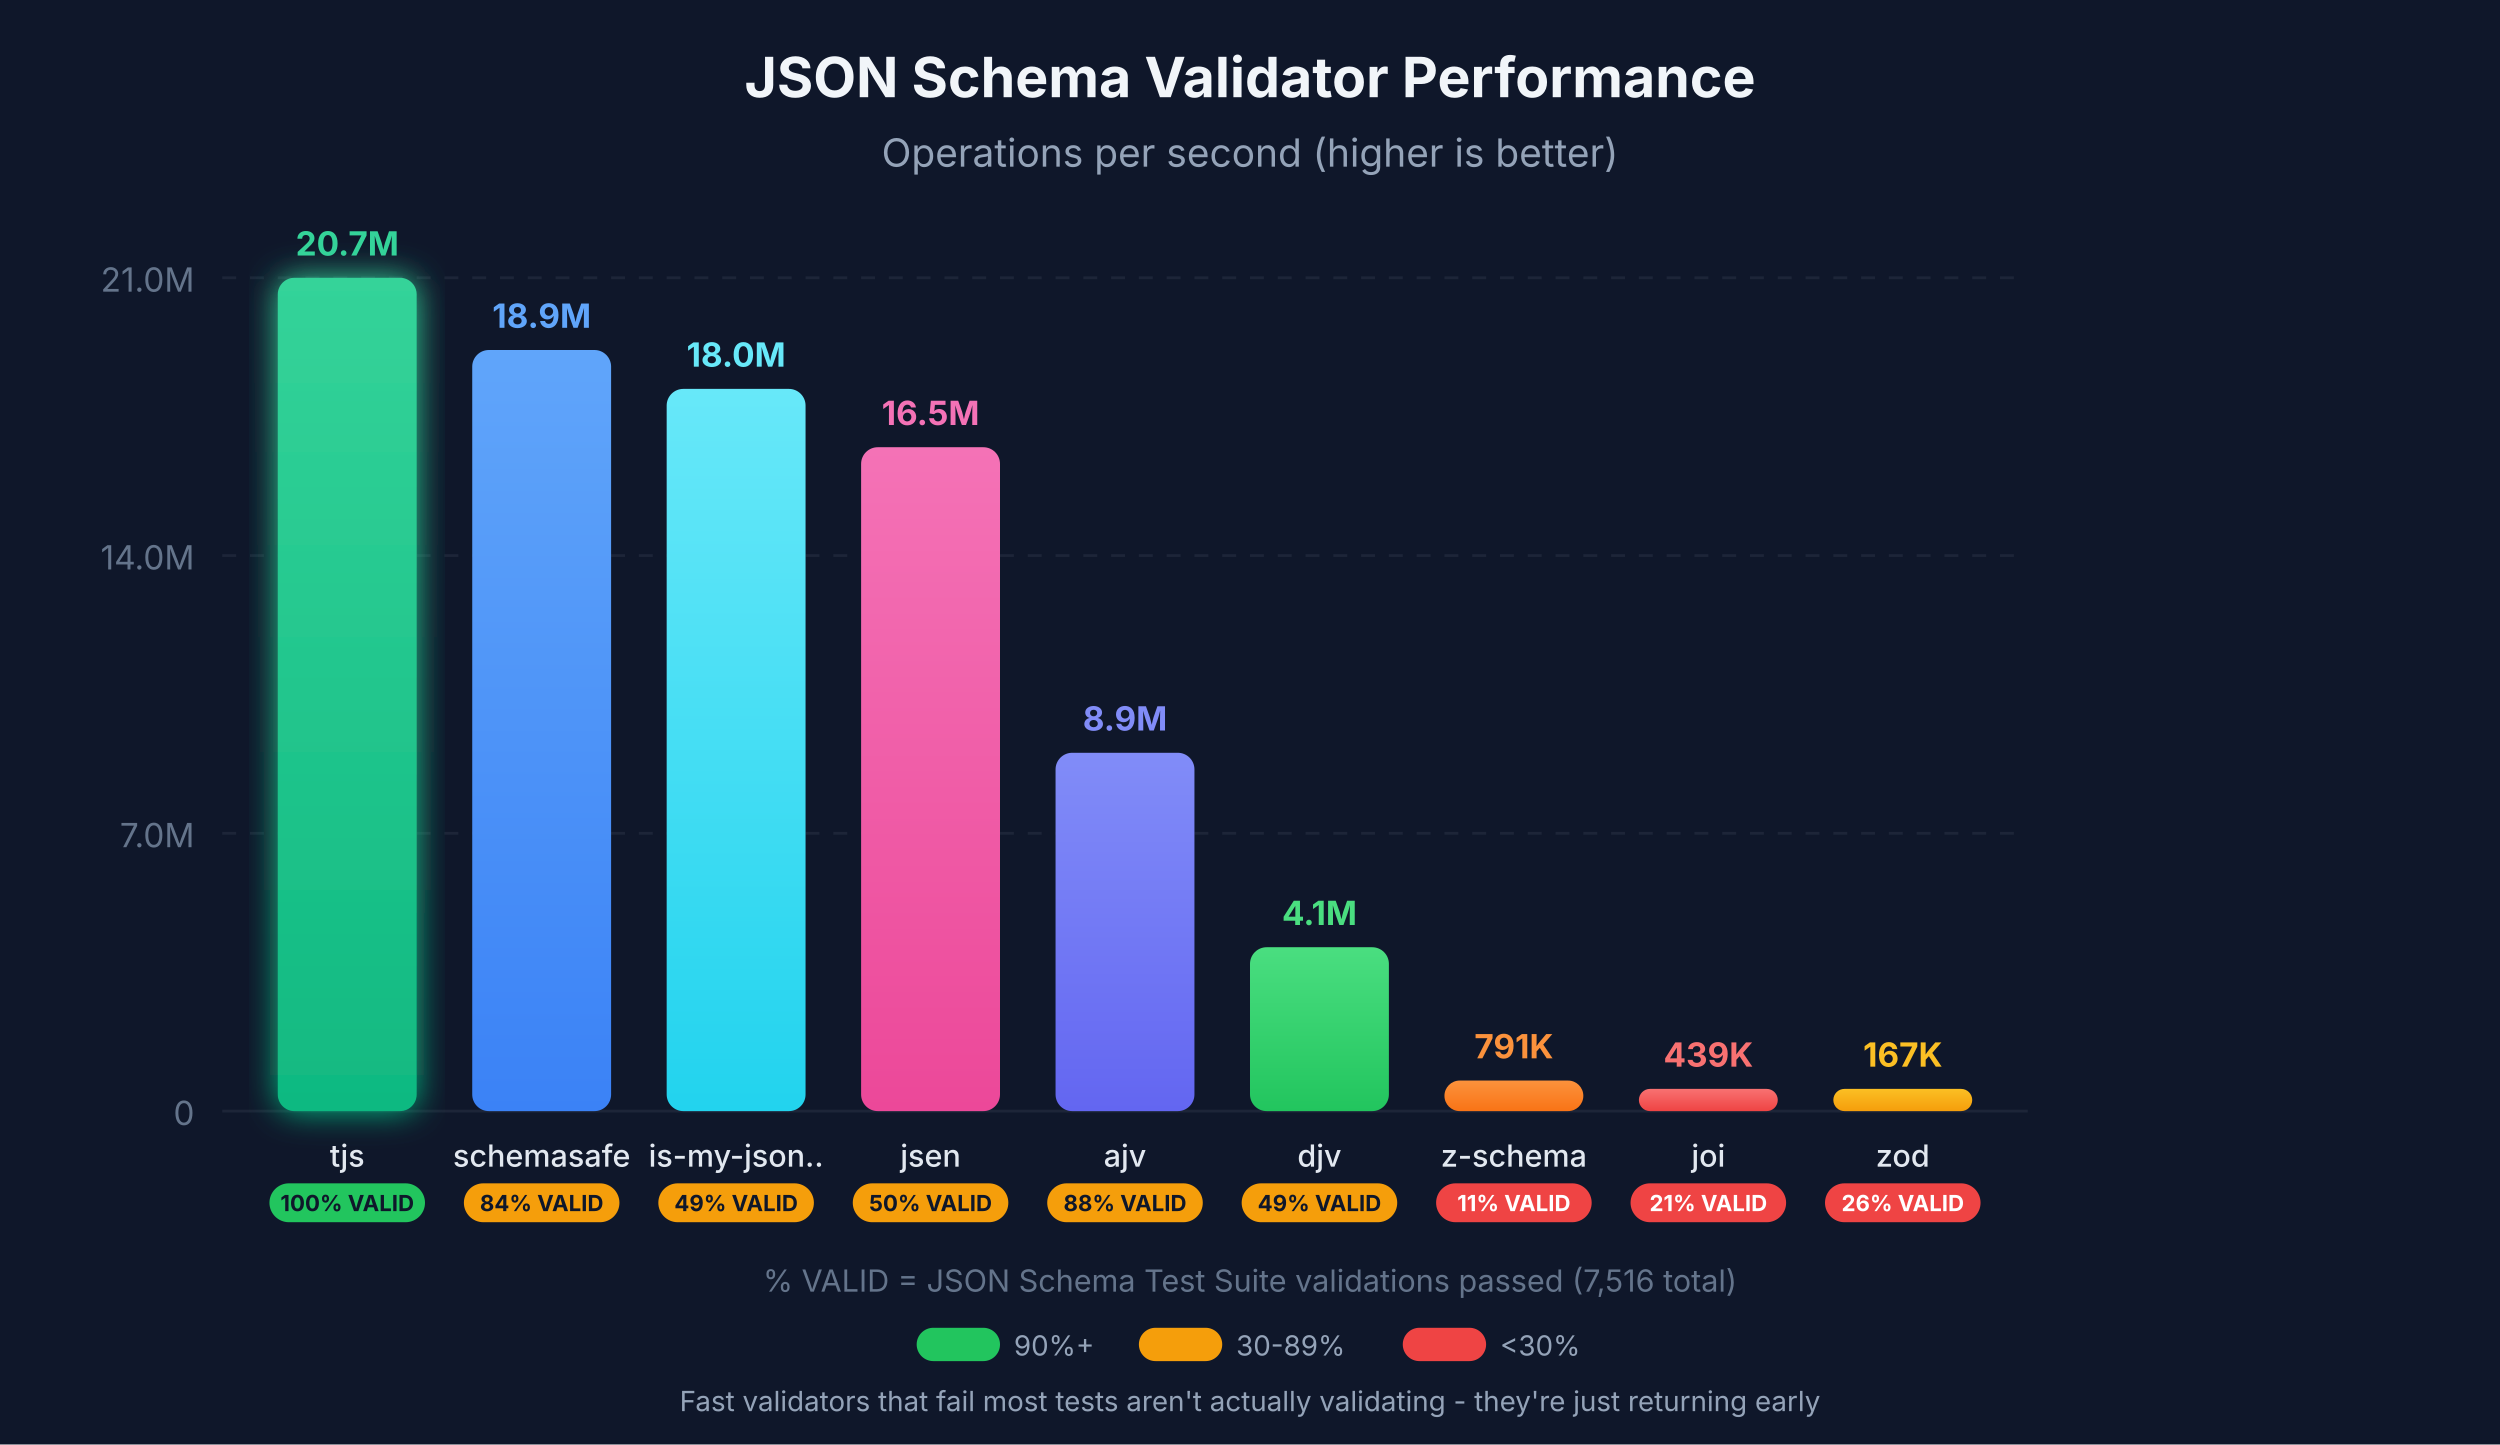
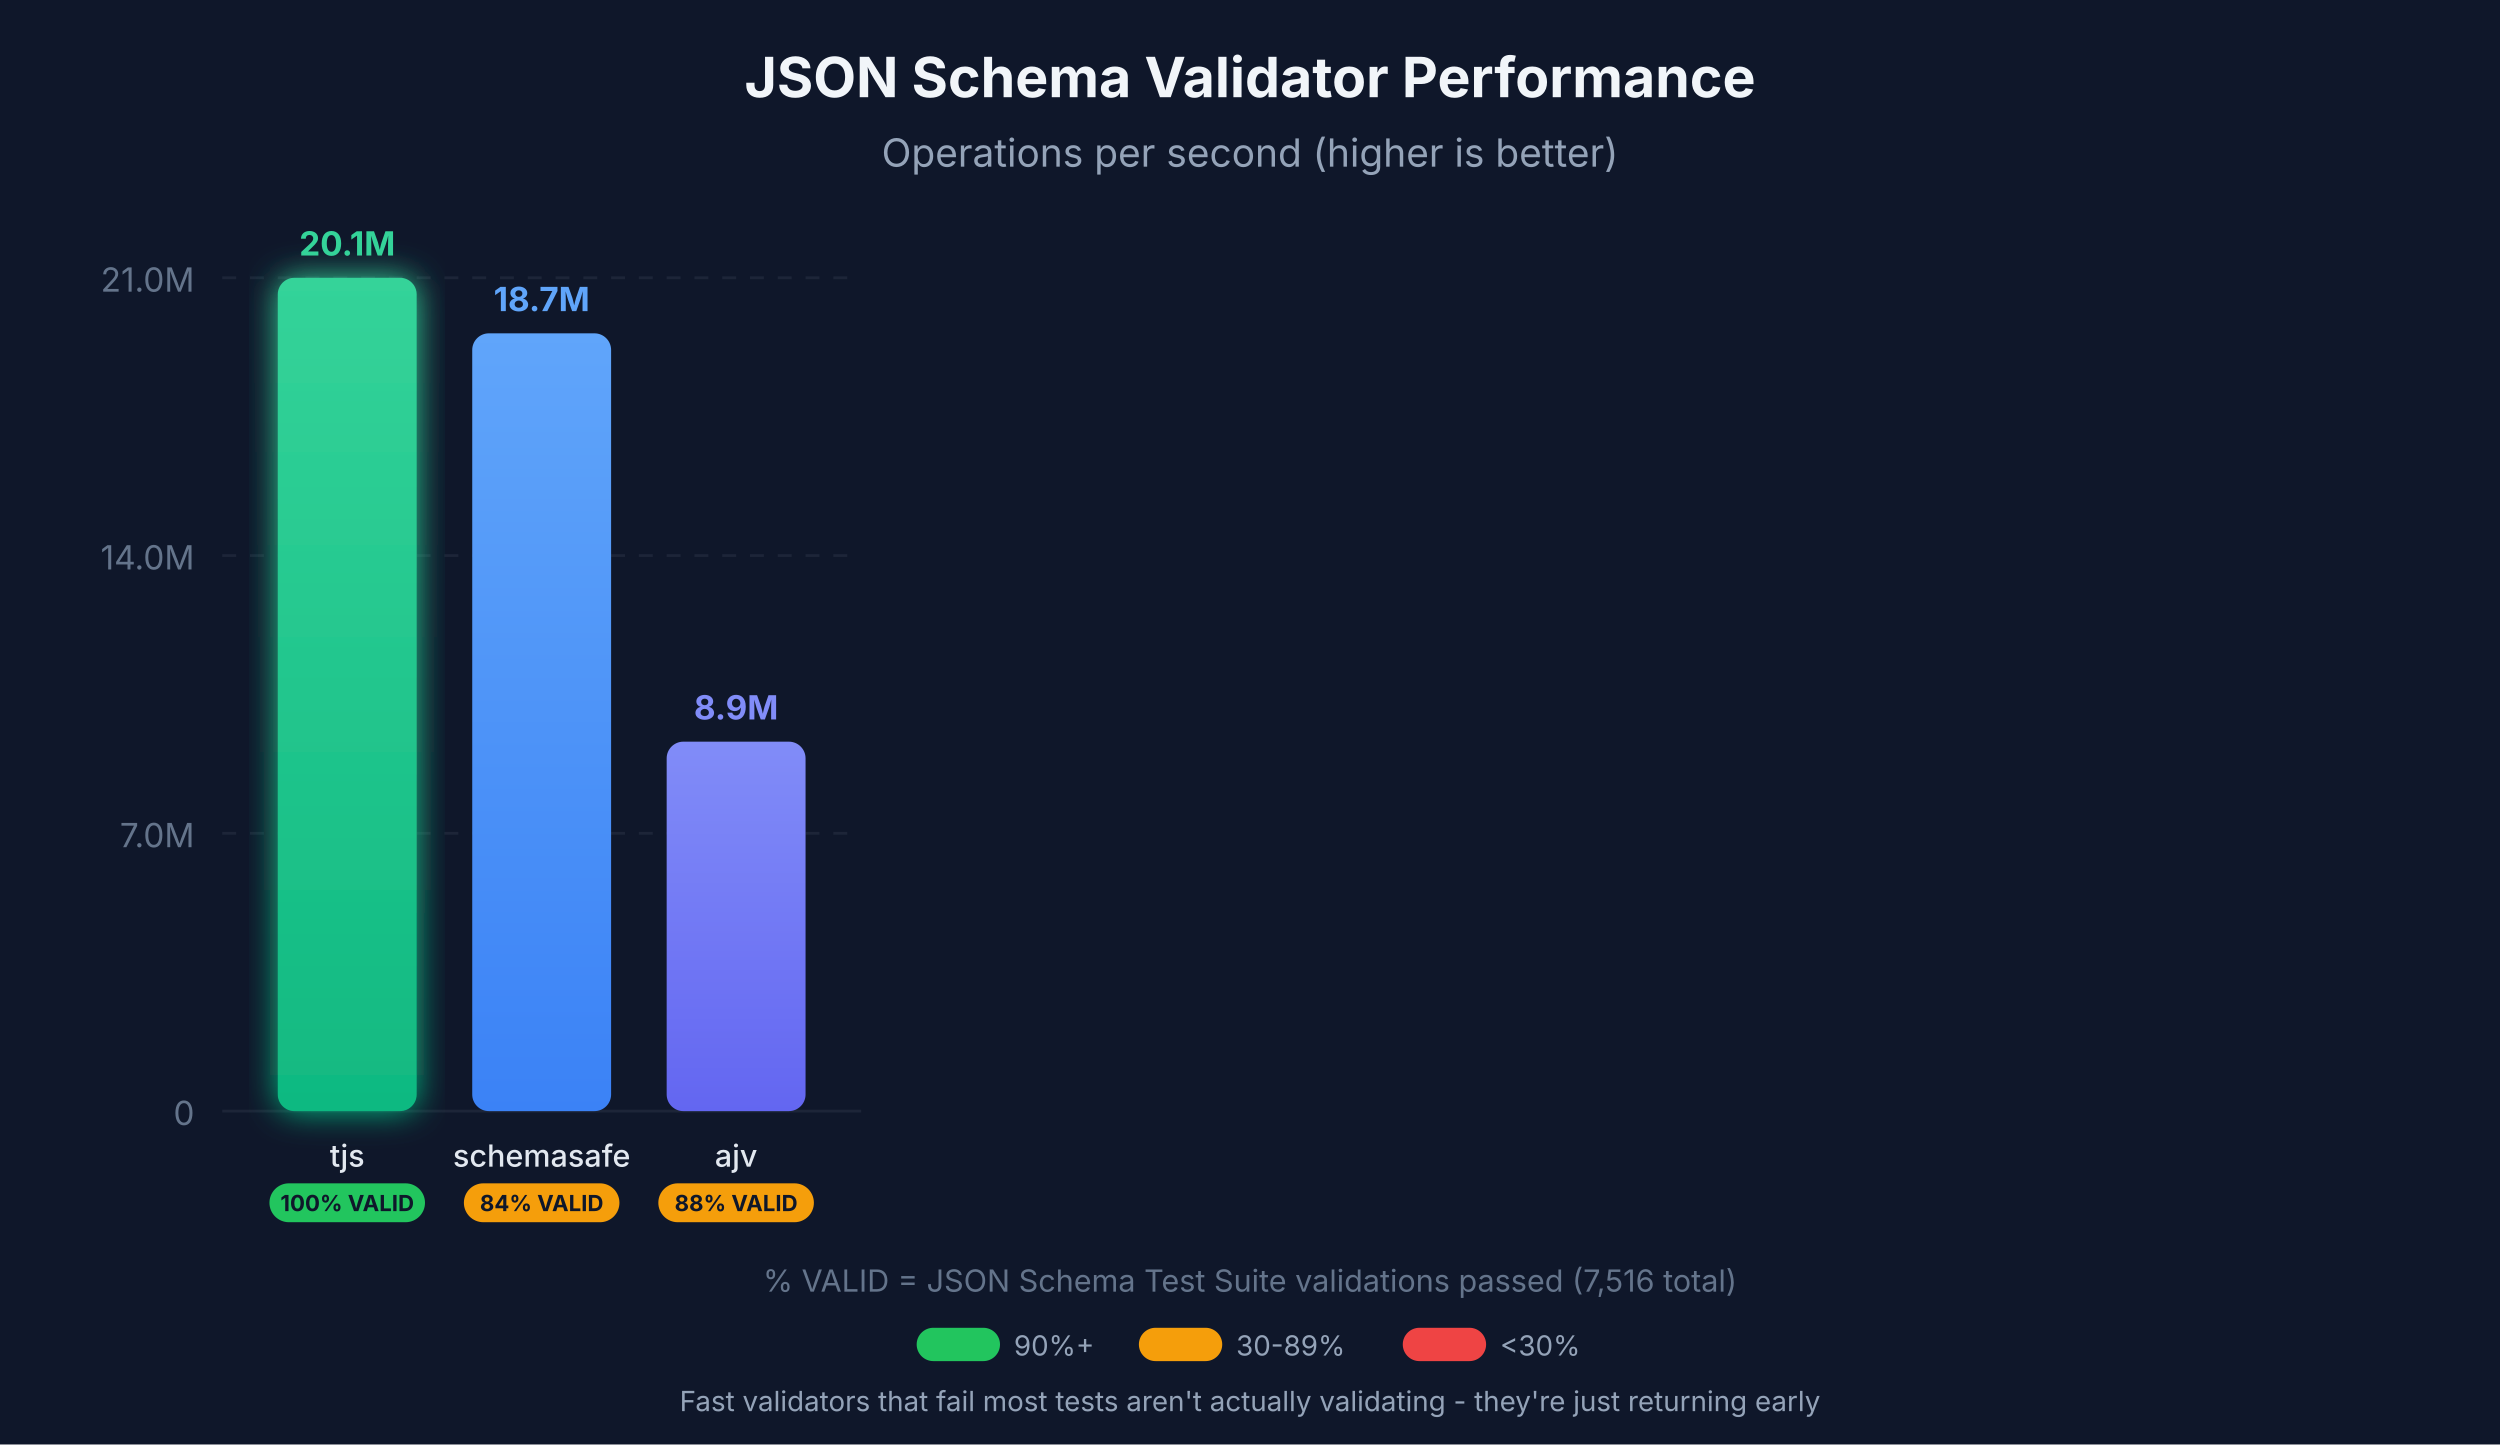
<svg xmlns="http://www.w3.org/2000/svg" viewBox="0 0 900 520">
  <defs>
    <linearGradient id="grad-tjs" x1="0%" y1="0%" x2="0%" y2="100%">
      <stop offset="0%" style="stop-color:#34d399;stop-opacity:1" />
      <stop offset="100%" style="stop-color:#10b981;stop-opacity:1" />
    </linearGradient>
    <linearGradient id="grad-schemasafe" x1="0%" y1="0%" x2="0%" y2="100%">
      <stop offset="0%" style="stop-color:#60a5fa;stop-opacity:1" />
      <stop offset="100%" style="stop-color:#3b82f6;stop-opacity:1" />
    </linearGradient>
-     <linearGradient id="grad-is-my-json-valid" x1="0%" y1="0%" x2="0%" y2="100%">
-       <stop offset="0%" style="stop-color:#67e8f9;stop-opacity:1" />
-       <stop offset="100%" style="stop-color:#22d3ee;stop-opacity:1" />
-     </linearGradient>
-     <linearGradient id="grad-jsen" x1="0%" y1="0%" x2="0%" y2="100%">
-       <stop offset="0%" style="stop-color:#f472b6;stop-opacity:1" />
-       <stop offset="100%" style="stop-color:#ec4899;stop-opacity:1" />
-     </linearGradient>
    <linearGradient id="grad-ajv" x1="0%" y1="0%" x2="0%" y2="100%">
      <stop offset="0%" style="stop-color:#818cf8;stop-opacity:1" />
      <stop offset="100%" style="stop-color:#6366f1;stop-opacity:1" />
-     </linearGradient>
-     <linearGradient id="grad-djv" x1="0%" y1="0%" x2="0%" y2="100%">
-       <stop offset="0%" style="stop-color:#4ade80;stop-opacity:1" />
-       <stop offset="100%" style="stop-color:#22c55e;stop-opacity:1" />
-     </linearGradient>
-     <linearGradient id="grad-z-schema" x1="0%" y1="0%" x2="0%" y2="100%">
-       <stop offset="0%" style="stop-color:#fb923c;stop-opacity:1" />
-       <stop offset="100%" style="stop-color:#f97316;stop-opacity:1" />
-     </linearGradient>
-     <linearGradient id="grad-joi" x1="0%" y1="0%" x2="0%" y2="100%">
-       <stop offset="0%" style="stop-color:#f87171;stop-opacity:1" />
-       <stop offset="100%" style="stop-color:#ef4444;stop-opacity:1" />
-     </linearGradient>
-     <linearGradient id="grad-zod" x1="0%" y1="0%" x2="0%" y2="100%">
-       <stop offset="0%" style="stop-color:#fbbf24;stop-opacity:1" />
-       <stop offset="100%" style="stop-color:#f59e0b;stop-opacity:1" />
    </linearGradient>
    <filter id="glow-tjs" x="-20%" y="-20%" width="140%" height="140%">
      <feGaussianBlur stdDeviation="6" result="coloredBlur" />
      <feMerge>
        <feMergeNode in="coloredBlur" />
        <feMergeNode in="SourceGraphic" />
      </feMerge>
    </filter>
  </defs>
  <rect width="900" height="520" fill="#0f172a" />
  <g opacity="0.1">
-     <line x1="80" y1="400" x2="730" y2="400" stroke="#94a3b8" stroke-width="1" />
-     <line x1="80" y1="300" x2="730" y2="300" stroke="#94a3b8" stroke-width="1" stroke-dasharray="5,5" />
-     <line x1="80" y1="200" x2="730" y2="200" stroke="#94a3b8" stroke-width="1" stroke-dasharray="5,5" />
-     <line x1="80" y1="100" x2="730" y2="100" stroke="#94a3b8" stroke-width="1" stroke-dasharray="5,5" />
+     <line x1="80" y1="400" x2="310" y2="400" stroke="#94a3b8" stroke-width="1" />
+     <line x1="80" y1="300" x2="310" y2="300" stroke="#94a3b8" stroke-width="1" stroke-dasharray="5,5" />
+     <line x1="80" y1="200" x2="310" y2="200" stroke="#94a3b8" stroke-width="1" stroke-dasharray="5,5" />
+     <line x1="80" y1="100" x2="310" y2="100" stroke="#94a3b8" stroke-width="1" stroke-dasharray="5,5" />
  </g>
  <text x="70" y="405" text-anchor="end" fill="#64748b" font-family="system-ui, -apple-system, sans-serif" font-size="12">0</text>
  <text x="70" y="305" text-anchor="end" fill="#64748b" font-family="system-ui, -apple-system, sans-serif" font-size="12">7.0M</text>
  <text x="70" y="205" text-anchor="end" fill="#64748b" font-family="system-ui, -apple-system, sans-serif" font-size="12">14.0M</text>
  <text x="70" y="105" text-anchor="end" fill="#64748b" font-family="system-ui, -apple-system, sans-serif" font-size="12">21.0M</text>
  <text x="450" y="35" text-anchor="middle" fill="#f1f5f9" font-family="system-ui, -apple-system, sans-serif" font-size="20" font-weight="bold">JSON Schema Validator Performance</text>
  <text x="450" y="60" text-anchor="middle" fill="#94a3b8" font-family="system-ui, -apple-system, sans-serif" font-size="14">Operations per second (higher is better)</text>
  <rect x="100" y="100" width="50" height="300" rx="6" fill="url(#grad-tjs)" filter="url(#glow-tjs)" />
-   <text x="125" y="92" text-anchor="middle" fill="#34d399" font-family="system-ui, -apple-system, sans-serif" font-size="12" font-weight="bold">20.7M</text>
+   <text x="125" y="92" text-anchor="middle" fill="#34d399" font-family="system-ui, -apple-system, sans-serif" font-size="12" font-weight="bold">20.1M</text>
  <text x="125" y="420" text-anchor="middle" fill="#e2e8f0" font-family="system-ui, -apple-system, sans-serif" font-size="11" font-weight="500">tjs</text>
  <rect x="97" y="426" width="56" height="14" rx="7" fill="#22c55e" />
  <text x="125" y="436" text-anchor="middle" fill="#0f172a" font-family="system-ui, -apple-system, sans-serif" font-size="8" font-weight="bold">100% VALID</text>
-   <rect x="170" y="126" width="50" height="274" rx="6" fill="url(#grad-schemasafe)" />
-   <text x="195" y="118" text-anchor="middle" fill="#60a5fa" font-family="system-ui, -apple-system, sans-serif" font-size="12" font-weight="bold">18.9M</text>
+   <rect x="170" y="120" width="50" height="280" rx="6" fill="url(#grad-schemasafe)" />
+   <text x="195" y="112" text-anchor="middle" fill="#60a5fa" font-family="system-ui, -apple-system, sans-serif" font-size="12" font-weight="bold">18.7M</text>
  <text x="195" y="420" text-anchor="middle" fill="#e2e8f0" font-family="system-ui, -apple-system, sans-serif" font-size="11" font-weight="500">schemasafe</text>
  <rect x="167" y="426" width="56" height="14" rx="7" fill="#f59e0b" />
  <text x="195" y="436" text-anchor="middle" fill="#0f172a" font-family="system-ui, -apple-system, sans-serif" font-size="8" font-weight="bold">84% VALID</text>
-   <rect x="240" y="140" width="50" height="260" rx="6" fill="url(#grad-is-my-json-valid)" />
-   <text x="265" y="132" text-anchor="middle" fill="#67e8f9" font-family="system-ui, -apple-system, sans-serif" font-size="12" font-weight="bold">18.0M</text>
-   <text x="265" y="420" text-anchor="middle" fill="#e2e8f0" font-family="system-ui, -apple-system, sans-serif" font-size="11" font-weight="500">is-my-json..</text>
+   <rect x="240" y="267" width="50" height="133" rx="6" fill="url(#grad-ajv)" />
+   <text x="265" y="259" text-anchor="middle" fill="#818cf8" font-family="system-ui, -apple-system, sans-serif" font-size="12" font-weight="bold">8.9M</text>
+   <text x="265" y="420" text-anchor="middle" fill="#e2e8f0" font-family="system-ui, -apple-system, sans-serif" font-size="11" font-weight="500">ajv</text>
  <rect x="237" y="426" width="56" height="14" rx="7" fill="#f59e0b" />
-   <text x="265" y="436" text-anchor="middle" fill="#0f172a" font-family="system-ui, -apple-system, sans-serif" font-size="8" font-weight="bold">49% VALID</text>
-   <rect x="310" y="161" width="50" height="239" rx="6" fill="url(#grad-jsen)" />
-   <text x="335" y="153" text-anchor="middle" fill="#f472b6" font-family="system-ui, -apple-system, sans-serif" font-size="12" font-weight="bold">16.5M</text>
-   <text x="335" y="420" text-anchor="middle" fill="#e2e8f0" font-family="system-ui, -apple-system, sans-serif" font-size="11" font-weight="500">jsen</text>
-   <rect x="307" y="426" width="56" height="14" rx="7" fill="#f59e0b" />
-   <text x="335" y="436" text-anchor="middle" fill="#0f172a" font-family="system-ui, -apple-system, sans-serif" font-size="8" font-weight="bold">50% VALID</text>
-   <rect x="380" y="271" width="50" height="129" rx="6" fill="url(#grad-ajv)" />
-   <text x="405" y="263" text-anchor="middle" fill="#818cf8" font-family="system-ui, -apple-system, sans-serif" font-size="12" font-weight="bold">8.9M</text>
-   <text x="405" y="420" text-anchor="middle" fill="#e2e8f0" font-family="system-ui, -apple-system, sans-serif" font-size="11" font-weight="500">ajv</text>
-   <rect x="377" y="426" width="56" height="14" rx="7" fill="#f59e0b" />
-   <text x="405" y="436" text-anchor="middle" fill="#0f172a" font-family="system-ui, -apple-system, sans-serif" font-size="8" font-weight="bold">88% VALID</text>
-   <rect x="450" y="341" width="50" height="59" rx="6" fill="url(#grad-djv)" />
-   <text x="475" y="333" text-anchor="middle" fill="#4ade80" font-family="system-ui, -apple-system, sans-serif" font-size="12" font-weight="bold">4.1M</text>
-   <text x="475" y="420" text-anchor="middle" fill="#e2e8f0" font-family="system-ui, -apple-system, sans-serif" font-size="11" font-weight="500">djv</text>
-   <rect x="447" y="426" width="56" height="14" rx="7" fill="#f59e0b" />
-   <text x="475" y="436" text-anchor="middle" fill="#0f172a" font-family="system-ui, -apple-system, sans-serif" font-size="8" font-weight="bold">49% VALID</text>
-   <rect x="520" y="389" width="50" height="11" rx="5.5" fill="url(#grad-z-schema)" />
-   <text x="545" y="381" text-anchor="middle" fill="#fb923c" font-family="system-ui, -apple-system, sans-serif" font-size="12" font-weight="bold">791K</text>
-   <text x="545" y="420" text-anchor="middle" fill="#e2e8f0" font-family="system-ui, -apple-system, sans-serif" font-size="11" font-weight="500">z-schema</text>
-   <rect x="517" y="426" width="56" height="14" rx="7" fill="#ef4444" />
-   <text x="545" y="436" text-anchor="middle" fill="#fff" font-family="system-ui, -apple-system, sans-serif" font-size="8" font-weight="bold">11% VALID</text>
-   <rect x="590" y="392" width="50" height="8" rx="4" fill="url(#grad-joi)" />
-   <text x="615" y="384" text-anchor="middle" fill="#f87171" font-family="system-ui, -apple-system, sans-serif" font-size="12" font-weight="bold">439K</text>
-   <text x="615" y="420" text-anchor="middle" fill="#e2e8f0" font-family="system-ui, -apple-system, sans-serif" font-size="11" font-weight="500">joi</text>
-   <rect x="587" y="426" width="56" height="14" rx="7" fill="#ef4444" />
-   <text x="615" y="436" text-anchor="middle" fill="#fff" font-family="system-ui, -apple-system, sans-serif" font-size="8" font-weight="bold">21% VALID</text>
-   <rect x="660" y="392" width="50" height="8" rx="4" fill="url(#grad-zod)" />
-   <text x="685" y="384" text-anchor="middle" fill="#fbbf24" font-family="system-ui, -apple-system, sans-serif" font-size="12" font-weight="bold">167K</text>
-   <text x="685" y="420" text-anchor="middle" fill="#e2e8f0" font-family="system-ui, -apple-system, sans-serif" font-size="11" font-weight="500">zod</text>
-   <rect x="657" y="426" width="56" height="14" rx="7" fill="#ef4444" />
-   <text x="685" y="436" text-anchor="middle" fill="#fff" font-family="system-ui, -apple-system, sans-serif" font-size="8" font-weight="bold">26% VALID</text>
+   <text x="265" y="436" text-anchor="middle" fill="#0f172a" font-family="system-ui, -apple-system, sans-serif" font-size="8" font-weight="bold">88% VALID</text>
  <text x="450" y="465" text-anchor="middle" fill="#64748b" font-family="system-ui, -apple-system, sans-serif" font-size="11">% VALID = JSON Schema Test Suite validations passed (7,516 total)</text>
  <g transform="translate(330, 478)">
    <rect x="0" y="0" width="30" height="12" rx="6" fill="#22c55e" />
    <text x="35" y="10" fill="#94a3b8" font-family="system-ui, -apple-system, sans-serif" font-size="10">90%+</text>
    <rect x="80" y="0" width="30" height="12" rx="6" fill="#f59e0b" />
    <text x="115" y="10" fill="#94a3b8" font-family="system-ui, -apple-system, sans-serif" font-size="10">30-89%</text>
    <rect x="175" y="0" width="30" height="12" rx="6" fill="#ef4444" />
    <text x="210" y="10" fill="#94a3b8" font-family="system-ui, -apple-system, sans-serif" font-size="10">&lt;30%</text>
  </g>
  <text x="450" y="508" text-anchor="middle" fill="#94a3b8" font-family="system-ui, -apple-system, sans-serif" font-size="10">Fast validators that fail most tests aren't actually validating - they're just returning early</text>
</svg>
